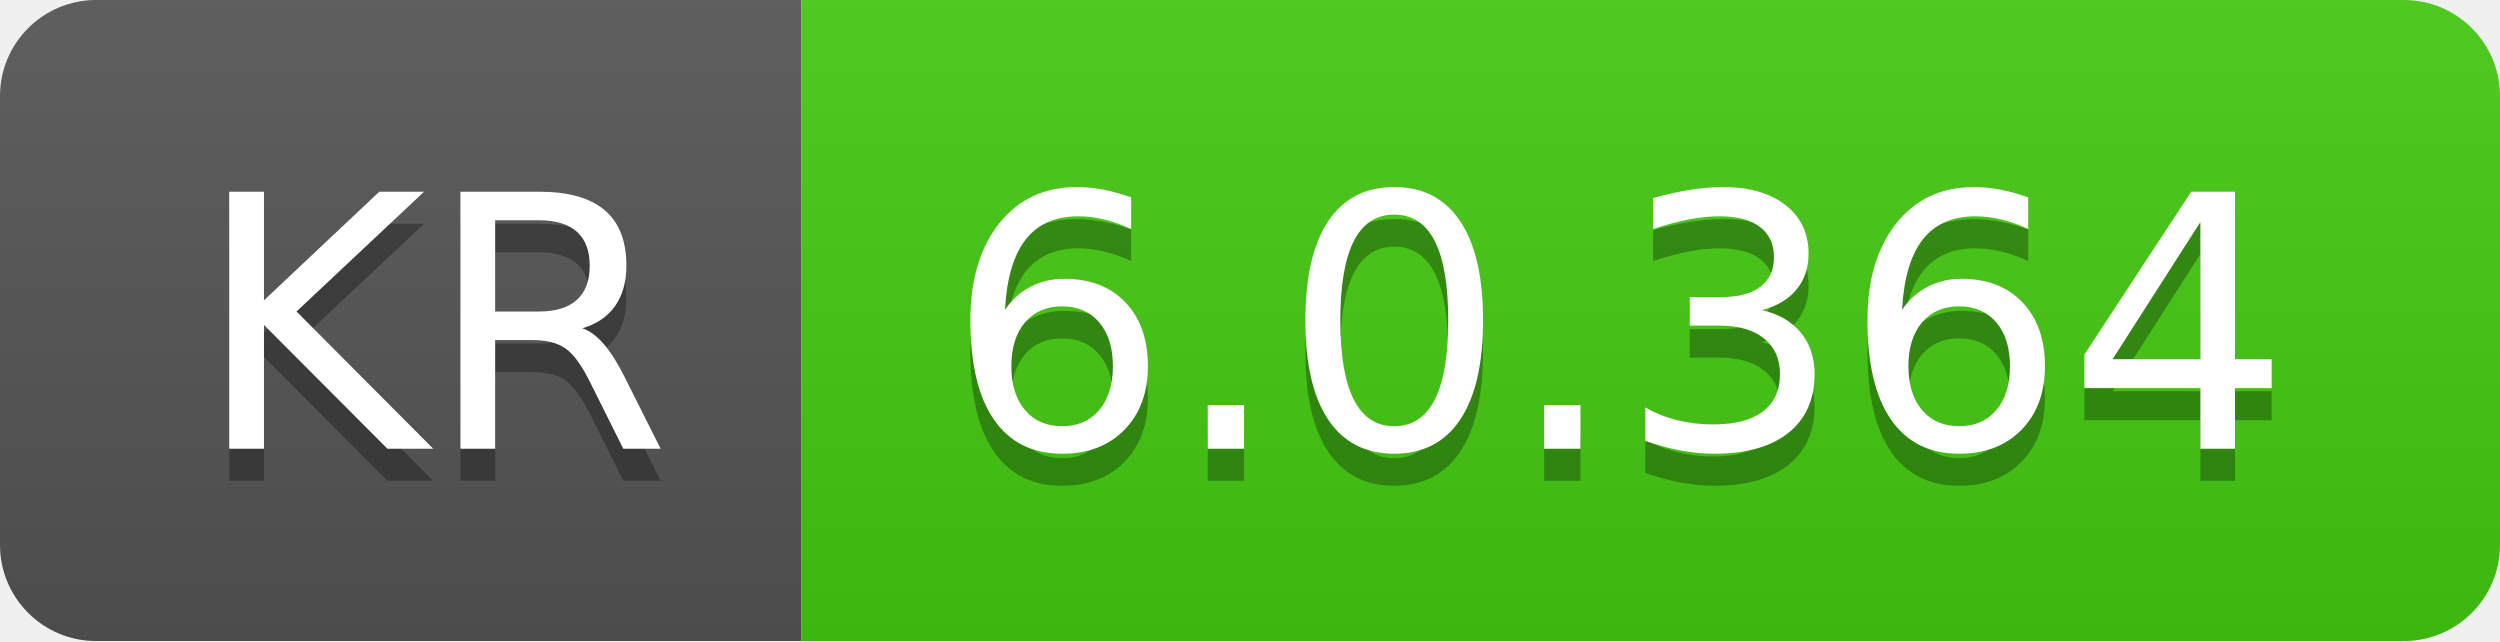
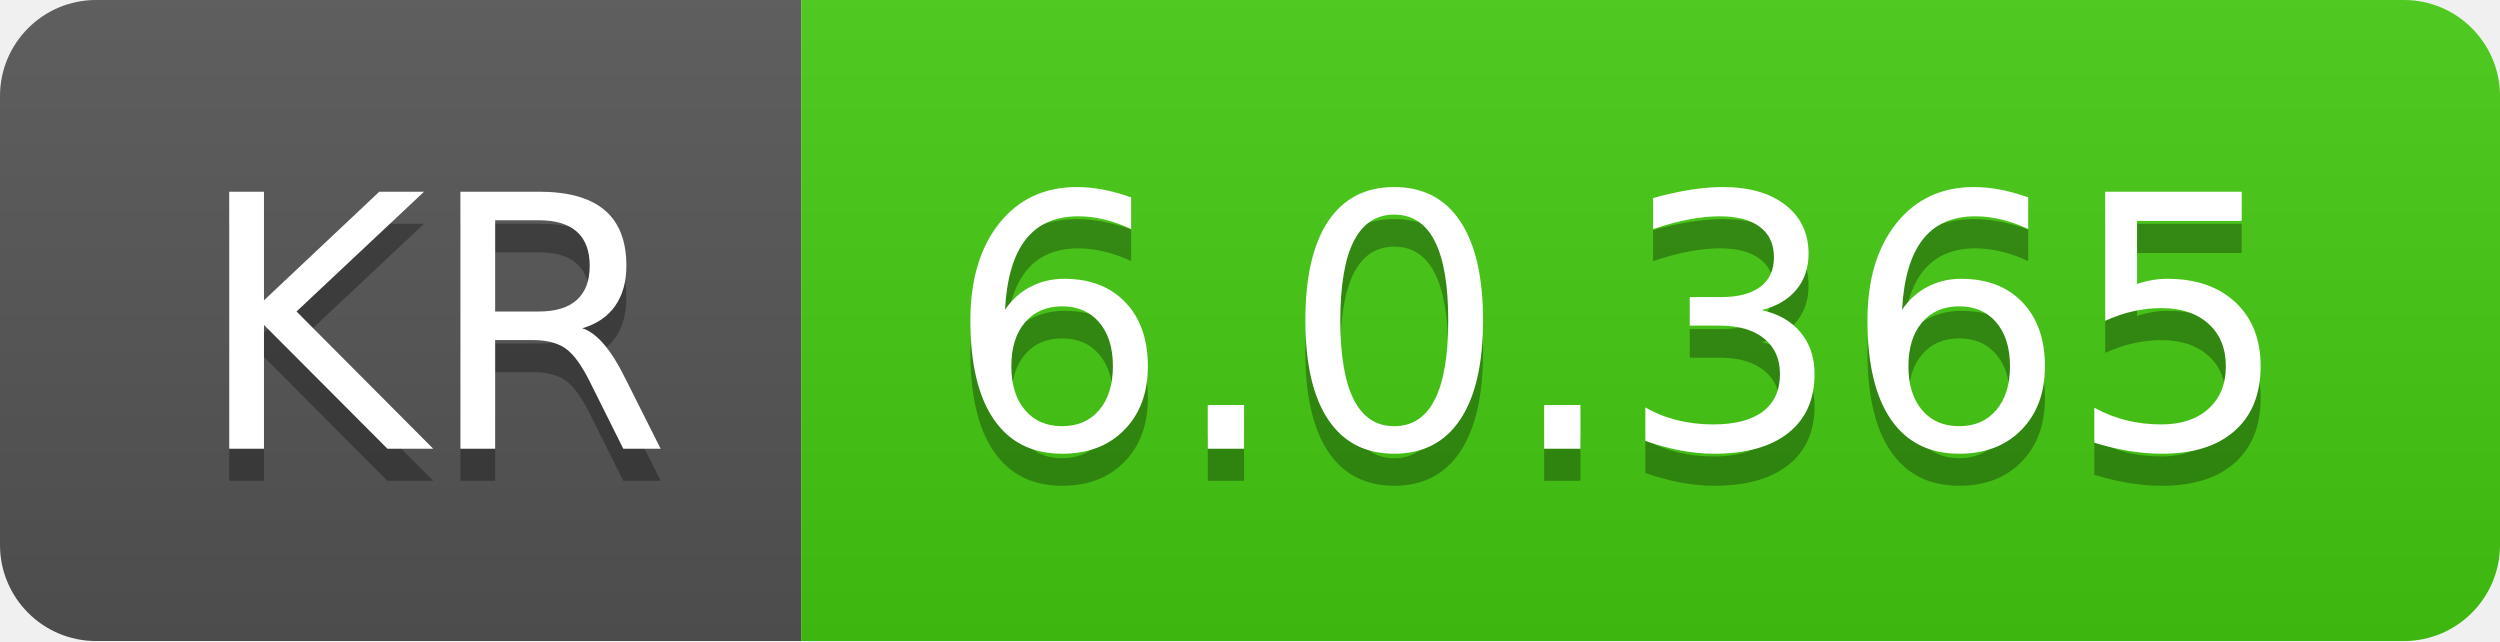
- <svg xmlns="http://www.w3.org/2000/svg" width="78" height="20" role="img" aria-label="KR: 6.0.364">
+ <svg xmlns="http://www.w3.org/2000/svg" width="78" height="20" role="img" aria-label="KR: 6.0.365">
  <linearGradient id="s" x2="0" y2="100%">
    <stop offset="0" stop-color="#bbb" stop-opacity=".1" />
    <stop offset="1" stop-opacity=".1" />
  </linearGradient>
  <clipPath id="r">
    <rect width="78" height="20" rx="3" fill="#fff" />
  </clipPath>
  <g clip-path="url(#r)">
    <rect width="25" height="20" fill="#555" />
    <rect x="25" width="53" height="20" fill="#4c1" />
    <rect width="78" height="20" fill="url(#s)" />
  </g>
  <g fill="#fff" text-anchor="middle" font-family="Verdana,Geneva,DejaVu Sans,sans-serif" text-rendering="geometricPrecision" font-size="110">
    <text aria-hidden="true" x="135" y="150" fill="#010101" fill-opacity=".3" transform="scale(.1)" textLength="150">KR</text>
    <text x="135" y="140" transform="scale(.1)" fill="#fff" textLength="150">KR</text>
-     <text aria-hidden="true" x="505" y="150" fill="#010101" fill-opacity=".3" transform="scale(.1)" textLength="430">6.0.364</text>
-     <text x="505" y="140" transform="scale(.1)" fill="#fff" textLength="430">6.0.364</text>
+     <text aria-hidden="true" x="505" y="150" fill="#010101" fill-opacity=".3" transform="scale(.1)" textLength="430">6.0.365</text>
+     <text x="505" y="140" transform="scale(.1)" fill="#fff" textLength="430">6.0.365</text>
  </g>
</svg>
